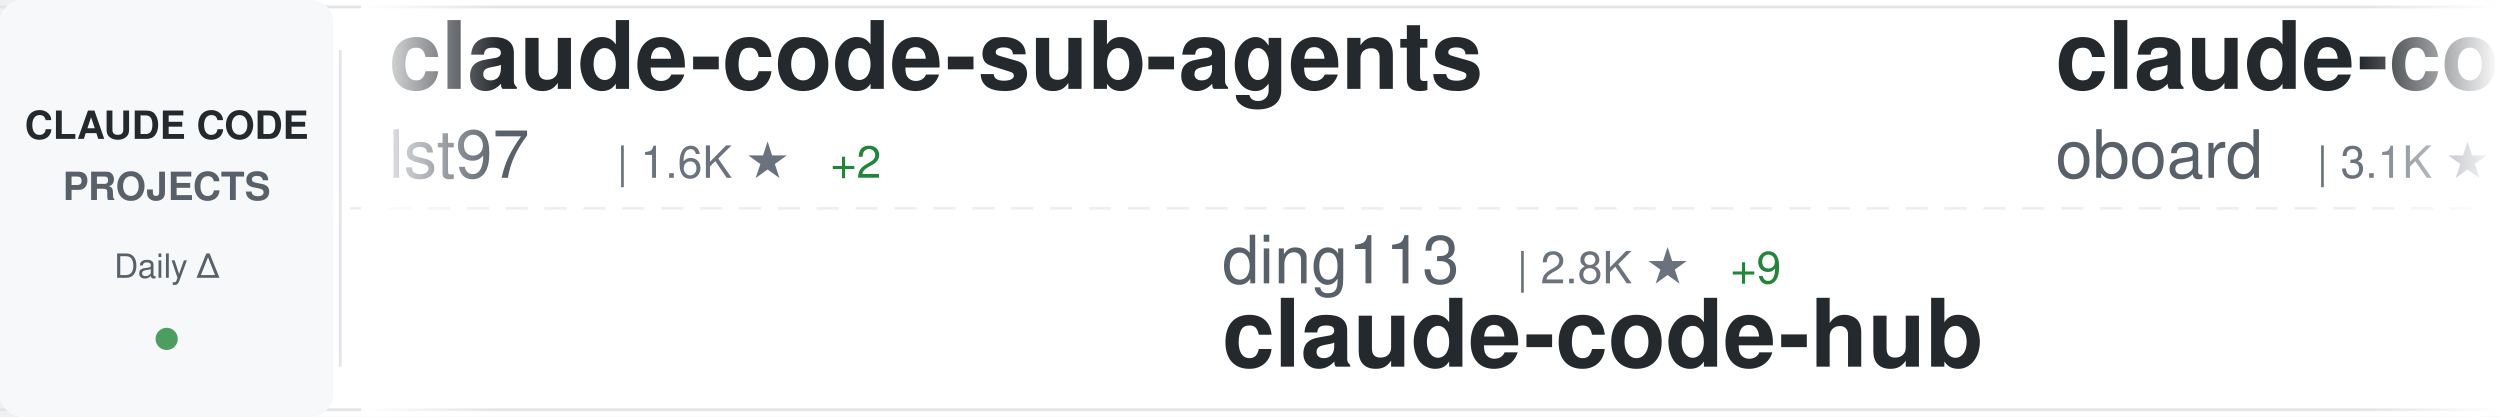
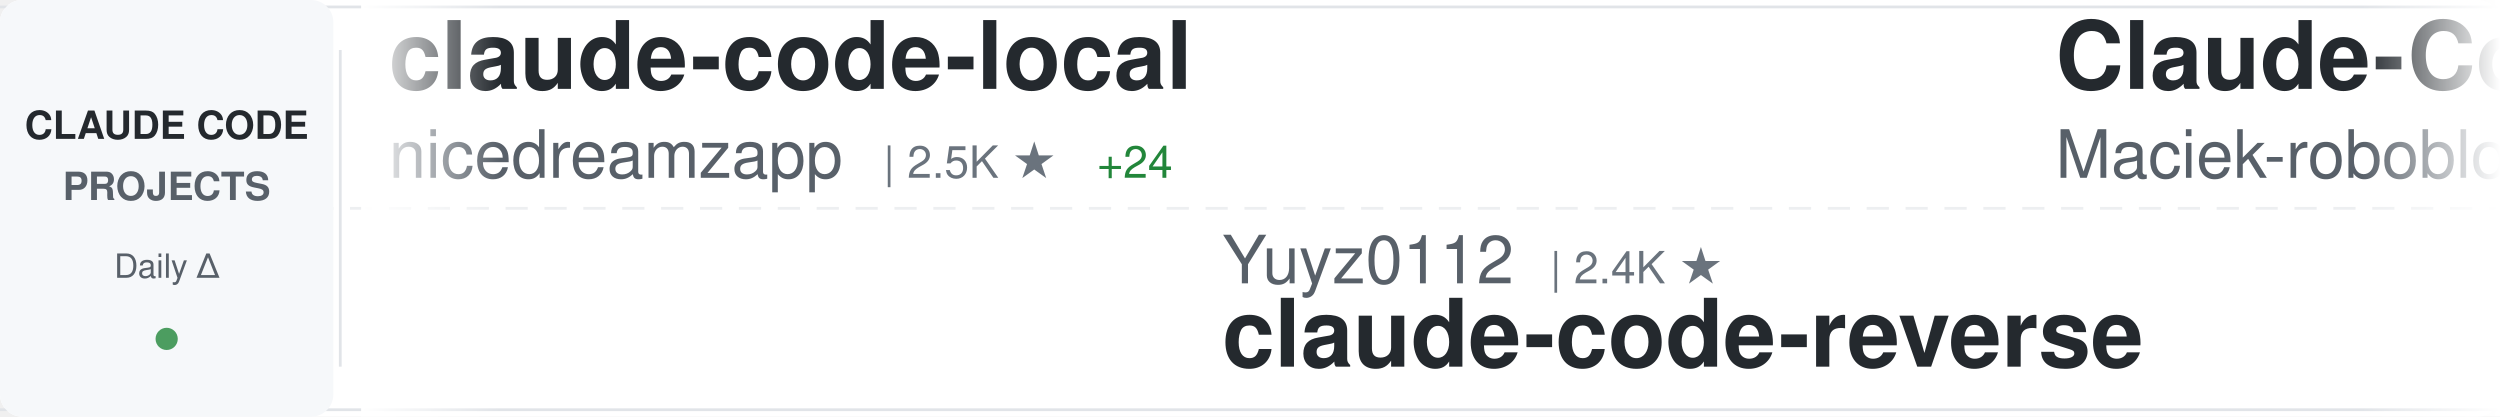
<svg xmlns="http://www.w3.org/2000/svg" width="900" height="150">
  <defs>
    <linearGradient id="awesomeLeftFade" x1="0%" y1="0%" x2="100%" y2="0%">
      <stop offset="0%" style="stop-color:#ffffff;stop-opacity:1" />
      <stop offset="100%" style="stop-color:#ffffff;stop-opacity:0" />
    </linearGradient>
    <linearGradient id="awesomeRightFade" x1="0%" y1="0%" x2="100%" y2="0%">
      <stop offset="0%" style="stop-color:#ffffff;stop-opacity:0" />
      <stop offset="100%" style="stop-color:#ffffff;stop-opacity:1" />
    </linearGradient>
  </defs>
  <rect width="900" height="150" fill="#ffffff" rx="8" />
  <rect x="0" y="2" width="900" height="1" fill="#e1e4e8" />
  <rect x="0" y="147" width="900" height="1" fill="#e1e4e8" />
  <line x1="0" y1="75" x2="900" y2="75" stroke="#e1e4e8" stroke-width="1" stroke-dasharray="8 6" opacity="0.6" />
  <rect x="0" y="0" width="120" height="150" fill="#f6f8fa" rx="8" />
  <text x="60" y="50" font-family="-apple-system, BlinkMacSystemFont, 'Segoe UI', Helvetica, Arial, sans-serif" font-size="14" font-weight="600" fill="#24292e" text-anchor="middle">CLAUDE CODE</text>
  <text x="60" y="72" font-family="-apple-system, BlinkMacSystemFont, 'Segoe UI', Helvetica, Arial, sans-serif" font-size="14" font-weight="600" fill="#586069" text-anchor="middle">PROJECTS</text>
  <text x="60" y="100" font-family="-apple-system, BlinkMacSystemFont, 'Segoe UI', Helvetica, Arial, sans-serif" font-size="12" font-weight="500" fill="#586069" text-anchor="middle">Daily Δ</text>
  <circle cx="60" cy="122" r="4" fill="#22863a" opacity="0.8" />
  <rect x="122" y="18" width="1" height="114" fill="#e1e4e8" />
  <clipPath id="awesomeTickerClip">
    <rect x="130" y="0" width="770" height="150" />
  </clipPath>
  <g clip-path="url(#awesomeTickerClip)">
    <g id="awesomeTickerItems">
      <animateTransform attributeName="transform" attributeType="XML" type="translate" from="0 0" to="-3000 0" dur="54s" repeatCount="indefinite" />
      <g transform="translate(0, 0)">
-         <text x="140" y="32" font-family="-apple-system, BlinkMacSystemFont, 'Segoe UI', Helvetica, Arial, sans-serif" font-size="34" font-weight="600" fill="#24292e">claude-code-sub-agents</text>
-         <text x="140" y="64" font-family="-apple-system, BlinkMacSystemFont, 'Segoe UI', Helvetica, Arial, sans-serif" font-size="24" font-weight="400" fill="#586069">lst97</text>
-         <text x="222" y="64" font-family="-apple-system, BlinkMacSystemFont, 'Segoe UI', Helvetica, Arial, sans-serif" font-size="16" font-weight="500" fill="#6a737d">| 1.6K ★</text>
-         <text x="299" y="64" font-family="-apple-system, BlinkMacSystemFont, 'Segoe UI', Helvetica, Arial, sans-serif" font-size="16" font-weight="500" fill="#22863a"> +2</text>
+         <text x="140" y="32" font-family="-apple-system, BlinkMacSystemFont, 'Segoe UI', Helvetica, Arial, sans-serif" font-size="34" font-weight="600" fill="#24292e">claude-code-local</text>
+         <text x="140" y="64" font-family="-apple-system, BlinkMacSystemFont, 'Segoe UI', Helvetica, Arial, sans-serif" font-size="24" font-weight="400" fill="#586069">nicedreamzapp</text>
+         <text x="318" y="64" font-family="-apple-system, BlinkMacSystemFont, 'Segoe UI', Helvetica, Arial, sans-serif" font-size="16" font-weight="500" fill="#6a737d">| 2.5K ★</text>
+         <text x="395" y="64" font-family="-apple-system, BlinkMacSystemFont, 'Segoe UI', Helvetica, Arial, sans-serif" font-size="16" font-weight="500" fill="#22863a"> +24</text>
      </g>
      <g transform="translate(300, 0)">
-         <text x="140" y="102" font-family="-apple-system, BlinkMacSystemFont, 'Segoe UI', Helvetica, Arial, sans-serif" font-size="24" font-weight="400" fill="#586069">ding113</text>
-         <text x="246" y="102" font-family="-apple-system, BlinkMacSystemFont, 'Segoe UI', Helvetica, Arial, sans-serif" font-size="16" font-weight="500" fill="#6a737d">| 2.8K ★</text>
-         <text x="323" y="102" font-family="-apple-system, BlinkMacSystemFont, 'Segoe UI', Helvetica, Arial, sans-serif" font-size="16" font-weight="500" fill="#22863a"> +9</text>
-         <text x="140" y="132" font-family="-apple-system, BlinkMacSystemFont, 'Segoe UI', Helvetica, Arial, sans-serif" font-size="34" font-weight="600" fill="#24292e">claude-code-hub</text>
+         <text x="140" y="102" font-family="-apple-system, BlinkMacSystemFont, 'Segoe UI', Helvetica, Arial, sans-serif" font-size="24" font-weight="400" fill="#586069">Yuyz0112</text>
+         <text x="258" y="102" font-family="-apple-system, BlinkMacSystemFont, 'Segoe UI', Helvetica, Arial, sans-serif" font-size="16" font-weight="500" fill="#6a737d">| 2.4K ★</text>
+         <text x="140" y="132" font-family="-apple-system, BlinkMacSystemFont, 'Segoe UI', Helvetica, Arial, sans-serif" font-size="34" font-weight="600" fill="#24292e">claude-code-reverse</text>
      </g>
      <g transform="translate(600, 0)">
-         <text x="140" y="32" font-family="-apple-system, BlinkMacSystemFont, 'Segoe UI', Helvetica, Arial, sans-serif" font-size="34" font-weight="600" fill="#24292e">claude-code-rev</text>
-         <text x="140" y="64" font-family="-apple-system, BlinkMacSystemFont, 'Segoe UI', Helvetica, Arial, sans-serif" font-size="24" font-weight="400" fill="#586069">oboard</text>
-         <text x="234" y="64" font-family="-apple-system, BlinkMacSystemFont, 'Segoe UI', Helvetica, Arial, sans-serif" font-size="16" font-weight="500" fill="#6a737d">| 3.1K ★</text>
-         <text x="311" y="64" font-family="-apple-system, BlinkMacSystemFont, 'Segoe UI', Helvetica, Arial, sans-serif" font-size="16" font-weight="500" fill="#22863a"> +2</text>
+         <text x="140" y="32" font-family="-apple-system, BlinkMacSystemFont, 'Segoe UI', Helvetica, Arial, sans-serif" font-size="34" font-weight="600" fill="#24292e">Claude-Code-Usage-Monito...</text>
+         <text x="140" y="64" font-family="-apple-system, BlinkMacSystemFont, 'Segoe UI', Helvetica, Arial, sans-serif" font-size="24" font-weight="400" fill="#586069">Maciek-roboblog</text>
+         <text x="342" y="64" font-family="-apple-system, BlinkMacSystemFont, 'Segoe UI', Helvetica, Arial, sans-serif" font-size="16" font-weight="500" fill="#6a737d">| 8.0K ★</text>
+         <text x="419" y="64" font-family="-apple-system, BlinkMacSystemFont, 'Segoe UI', Helvetica, Arial, sans-serif" font-size="16" font-weight="500" fill="#22863a"> +5</text>
      </g>
      <g transform="translate(900, 0)">
-         <text x="140" y="102" font-family="-apple-system, BlinkMacSystemFont, 'Segoe UI', Helvetica, Arial, sans-serif" font-size="24" font-weight="400" fill="#586069">alirezarezvani</text>
-         <text x="330" y="102" font-family="-apple-system, BlinkMacSystemFont, 'Segoe UI', Helvetica, Arial, sans-serif" font-size="16" font-weight="500" fill="#6a737d">| 14.3K ★</text>
-         <text x="416" y="102" font-family="-apple-system, BlinkMacSystemFont, 'Segoe UI', Helvetica, Arial, sans-serif" font-size="16" font-weight="500" fill="#22863a"> +91</text>
-         <text x="140" y="132" font-family="-apple-system, BlinkMacSystemFont, 'Segoe UI', Helvetica, Arial, sans-serif" font-size="34" font-weight="600" fill="#24292e">claude-skills</text>
+         <text x="140" y="102" font-family="-apple-system, BlinkMacSystemFont, 'Segoe UI', Helvetica, Arial, sans-serif" font-size="24" font-weight="400" fill="#586069">oboard</text>
+         <text x="234" y="102" font-family="-apple-system, BlinkMacSystemFont, 'Segoe UI', Helvetica, Arial, sans-serif" font-size="16" font-weight="500" fill="#6a737d">| 3.1K ★</text>
+         <text x="311" y="102" font-family="-apple-system, BlinkMacSystemFont, 'Segoe UI', Helvetica, Arial, sans-serif" font-size="16" font-weight="500" fill="#22863a"> +1</text>
+         <text x="140" y="132" font-family="-apple-system, BlinkMacSystemFont, 'Segoe UI', Helvetica, Arial, sans-serif" font-size="34" font-weight="600" fill="#24292e">claude-code-rev</text>
      </g>
      <g transform="translate(1200, 0)">
-         <text x="140" y="32" font-family="-apple-system, BlinkMacSystemFont, 'Segoe UI', Helvetica, Arial, sans-serif" font-size="34" font-weight="600" fill="#24292e">claude-code-tips</text>
-         <text x="140" y="64" font-family="-apple-system, BlinkMacSystemFont, 'Segoe UI', Helvetica, Arial, sans-serif" font-size="24" font-weight="400" fill="#586069">ykdojo</text>
-         <text x="234" y="64" font-family="-apple-system, BlinkMacSystemFont, 'Segoe UI', Helvetica, Arial, sans-serif" font-size="16" font-weight="500" fill="#6a737d">| 8.2K ★</text>
-         <text x="311" y="64" font-family="-apple-system, BlinkMacSystemFont, 'Segoe UI', Helvetica, Arial, sans-serif" font-size="16" font-weight="500" fill="#22863a"> +16</text>
+         <text x="140" y="32" font-family="-apple-system, BlinkMacSystemFont, 'Segoe UI', Helvetica, Arial, sans-serif" font-size="34" font-weight="600" fill="#24292e">CLIProxyAPI</text>
+         <text x="140" y="64" font-family="-apple-system, BlinkMacSystemFont, 'Segoe UI', Helvetica, Arial, sans-serif" font-size="24" font-weight="400" fill="#586069">router-for-me</text>
+         <text x="318" y="64" font-family="-apple-system, BlinkMacSystemFont, 'Segoe UI', Helvetica, Arial, sans-serif" font-size="16" font-weight="500" fill="#6a737d">| 31.8K ★</text>
+         <text x="404" y="64" font-family="-apple-system, BlinkMacSystemFont, 'Segoe UI', Helvetica, Arial, sans-serif" font-size="16" font-weight="500" fill="#22863a"> +192</text>
      </g>
      <g transform="translate(1500, 0)">
-         <text x="140" y="102" font-family="-apple-system, BlinkMacSystemFont, 'Segoe UI', Helvetica, Arial, sans-serif" font-size="24" font-weight="400" fill="#586069">sugyan</text>
-         <text x="234" y="102" font-family="-apple-system, BlinkMacSystemFont, 'Segoe UI', Helvetica, Arial, sans-serif" font-size="16" font-weight="500" fill="#6a737d">| 1.1K ★</text>
-         <text x="311" y="102" font-family="-apple-system, BlinkMacSystemFont, 'Segoe UI', Helvetica, Arial, sans-serif" font-size="16" font-weight="500" fill="#22863a"> +1</text>
-         <text x="140" y="132" font-family="-apple-system, BlinkMacSystemFont, 'Segoe UI', Helvetica, Arial, sans-serif" font-size="34" font-weight="600" fill="#24292e">claude-code-webui</text>
+         <text x="140" y="102" font-family="-apple-system, BlinkMacSystemFont, 'Segoe UI', Helvetica, Arial, sans-serif" font-size="24" font-weight="400" fill="#586069">ChrisWiles</text>
+         <text x="282" y="102" font-family="-apple-system, BlinkMacSystemFont, 'Segoe UI', Helvetica, Arial, sans-serif" font-size="16" font-weight="500" fill="#6a737d">| 5.9K ★</text>
+         <text x="359" y="102" font-family="-apple-system, BlinkMacSystemFont, 'Segoe UI', Helvetica, Arial, sans-serif" font-size="16" font-weight="500" fill="#22863a"> +3</text>
+         <text x="140" y="132" font-family="-apple-system, BlinkMacSystemFont, 'Segoe UI', Helvetica, Arial, sans-serif" font-size="34" font-weight="600" fill="#24292e">claude-code-showcase</text>
      </g>
      <g transform="translate(1800, 0)">
-         <text x="140" y="32" font-family="-apple-system, BlinkMacSystemFont, 'Segoe UI', Helvetica, Arial, sans-serif" font-size="34" font-weight="600" fill="#24292e">Claude-Code-Source-Study</text>
-         <text x="140" y="64" font-family="-apple-system, BlinkMacSystemFont, 'Segoe UI', Helvetica, Arial, sans-serif" font-size="24" font-weight="400" fill="#586069">luyao618</text>
-         <text x="258" y="64" font-family="-apple-system, BlinkMacSystemFont, 'Segoe UI', Helvetica, Arial, sans-serif" font-size="16" font-weight="500" fill="#6a737d">| 1.3K ★</text>
-         <text x="335" y="64" font-family="-apple-system, BlinkMacSystemFont, 'Segoe UI', Helvetica, Arial, sans-serif" font-size="16" font-weight="500" fill="#22863a"> +4</text>
+         <text x="140" y="32" font-family="-apple-system, BlinkMacSystemFont, 'Segoe UI', Helvetica, Arial, sans-serif" font-size="34" font-weight="600" fill="#24292e">claude-code-security-rev...</text>
+         <text x="140" y="64" font-family="-apple-system, BlinkMacSystemFont, 'Segoe UI', Helvetica, Arial, sans-serif" font-size="24" font-weight="400" fill="#586069">anthropics</text>
+         <text x="282" y="64" font-family="-apple-system, BlinkMacSystemFont, 'Segoe UI', Helvetica, Arial, sans-serif" font-size="16" font-weight="500" fill="#6a737d">| 4.6K ★</text>
+         <text x="359" y="64" font-family="-apple-system, BlinkMacSystemFont, 'Segoe UI', Helvetica, Arial, sans-serif" font-size="16" font-weight="500" fill="#22863a"> +8</text>
      </g>
      <g transform="translate(2100, 0)">
-         <text x="140" y="102" font-family="-apple-system, BlinkMacSystemFont, 'Segoe UI', Helvetica, Arial, sans-serif" font-size="24" font-weight="400" fill="#586069">AICoderTudou</text>
-         <text x="306" y="102" font-family="-apple-system, BlinkMacSystemFont, 'Segoe UI', Helvetica, Arial, sans-serif" font-size="16" font-weight="500" fill="#6a737d">| 498 ★</text>
-         <text x="374" y="102" font-family="-apple-system, BlinkMacSystemFont, 'Segoe UI', Helvetica, Arial, sans-serif" font-size="16" font-weight="500" fill="#22863a"> +1</text>
-         <text x="140" y="132" font-family="-apple-system, BlinkMacSystemFont, 'Segoe UI', Helvetica, Arial, sans-serif" font-size="34" font-weight="600" fill="#24292e">claude-code-tudou</text>
+         <text x="140" y="102" font-family="-apple-system, BlinkMacSystemFont, 'Segoe UI', Helvetica, Arial, sans-serif" font-size="24" font-weight="400" fill="#586069">Njengah</text>
+         <text x="246" y="102" font-family="-apple-system, BlinkMacSystemFont, 'Segoe UI', Helvetica, Arial, sans-serif" font-size="16" font-weight="500" fill="#6a737d">| 1.7K ★</text>
+         <text x="323" y="102" font-family="-apple-system, BlinkMacSystemFont, 'Segoe UI', Helvetica, Arial, sans-serif" font-size="16" font-weight="500" fill="#22863a"> +2</text>
+         <text x="140" y="132" font-family="-apple-system, BlinkMacSystemFont, 'Segoe UI', Helvetica, Arial, sans-serif" font-size="34" font-weight="600" fill="#24292e">claude-code-cheat-sheet</text>
      </g>
      <g transform="translate(2400, 0)">
-         <text x="140" y="32" font-family="-apple-system, BlinkMacSystemFont, 'Segoe UI', Helvetica, Arial, sans-serif" font-size="34" font-weight="600" fill="#24292e">Auto-claude-code-researc...</text>
-         <text x="140" y="64" font-family="-apple-system, BlinkMacSystemFont, 'Segoe UI', Helvetica, Arial, sans-serif" font-size="24" font-weight="400" fill="#586069">wanshuiyin</text>
-         <text x="282" y="64" font-family="-apple-system, BlinkMacSystemFont, 'Segoe UI', Helvetica, Arial, sans-serif" font-size="16" font-weight="500" fill="#6a737d">| 8.6K ★</text>
-         <text x="359" y="64" font-family="-apple-system, BlinkMacSystemFont, 'Segoe UI', Helvetica, Arial, sans-serif" font-size="16" font-weight="500" fill="#22863a"> +77</text>
+         <text x="140" y="32" font-family="-apple-system, BlinkMacSystemFont, 'Segoe UI', Helvetica, Arial, sans-serif" font-size="34" font-weight="600" fill="#24292e">claude-code-guide</text>
+         <text x="140" y="64" font-family="-apple-system, BlinkMacSystemFont, 'Segoe UI', Helvetica, Arial, sans-serif" font-size="24" font-weight="400" fill="#586069">Cranot</text>
+         <text x="234" y="64" font-family="-apple-system, BlinkMacSystemFont, 'Segoe UI', Helvetica, Arial, sans-serif" font-size="16" font-weight="500" fill="#6a737d">| 2.7K ★</text>
+         <text x="311" y="64" font-family="-apple-system, BlinkMacSystemFont, 'Segoe UI', Helvetica, Arial, sans-serif" font-size="16" font-weight="500" fill="#22863a"> +6</text>
      </g>
      <g transform="translate(2700, 0)">
-         <text x="140" y="102" font-family="-apple-system, BlinkMacSystemFont, 'Segoe UI', Helvetica, Arial, sans-serif" font-size="24" font-weight="400" fill="#586069">snarktank</text>
-         <text x="270" y="102" font-family="-apple-system, BlinkMacSystemFont, 'Segoe UI', Helvetica, Arial, sans-serif" font-size="16" font-weight="500" fill="#6a737d">| 18.8K ★</text>
-         <text x="356" y="102" font-family="-apple-system, BlinkMacSystemFont, 'Segoe UI', Helvetica, Arial, sans-serif" font-size="16" font-weight="500" fill="#22863a"> +37</text>
-         <text x="140" y="132" font-family="-apple-system, BlinkMacSystemFont, 'Segoe UI', Helvetica, Arial, sans-serif" font-size="34" font-weight="600" fill="#24292e">ralph</text>
+         <text x="140" y="102" font-family="-apple-system, BlinkMacSystemFont, 'Segoe UI', Helvetica, Arial, sans-serif" font-size="24" font-weight="400" fill="#586069">diet103</text>
+         <text x="246" y="102" font-family="-apple-system, BlinkMacSystemFont, 'Segoe UI', Helvetica, Arial, sans-serif" font-size="16" font-weight="500" fill="#6a737d">| 9.6K ★</text>
+         <text x="323" y="102" font-family="-apple-system, BlinkMacSystemFont, 'Segoe UI', Helvetica, Arial, sans-serif" font-size="16" font-weight="500" fill="#22863a"> +3</text>
+         <text x="140" y="132" font-family="-apple-system, BlinkMacSystemFont, 'Segoe UI', Helvetica, Arial, sans-serif" font-size="34" font-weight="600" fill="#24292e">claude-code-infrastructu...</text>
      </g>
      <g transform="translate(3000, 0)">
-         <text x="140" y="32" font-family="-apple-system, BlinkMacSystemFont, 'Segoe UI', Helvetica, Arial, sans-serif" font-size="34" font-weight="600" fill="#24292e">claude-code-sub-agents</text>
-         <text x="140" y="64" font-family="-apple-system, BlinkMacSystemFont, 'Segoe UI', Helvetica, Arial, sans-serif" font-size="24" font-weight="400" fill="#586069">lst97</text>
-         <text x="222" y="64" font-family="-apple-system, BlinkMacSystemFont, 'Segoe UI', Helvetica, Arial, sans-serif" font-size="16" font-weight="500" fill="#6a737d">| 1.6K ★</text>
-         <text x="299" y="64" font-family="-apple-system, BlinkMacSystemFont, 'Segoe UI', Helvetica, Arial, sans-serif" font-size="16" font-weight="500" fill="#22863a"> +2</text>
+         <text x="140" y="32" font-family="-apple-system, BlinkMacSystemFont, 'Segoe UI', Helvetica, Arial, sans-serif" font-size="34" font-weight="600" fill="#24292e">claude-code-local</text>
+         <text x="140" y="64" font-family="-apple-system, BlinkMacSystemFont, 'Segoe UI', Helvetica, Arial, sans-serif" font-size="24" font-weight="400" fill="#586069">nicedreamzapp</text>
+         <text x="318" y="64" font-family="-apple-system, BlinkMacSystemFont, 'Segoe UI', Helvetica, Arial, sans-serif" font-size="16" font-weight="500" fill="#6a737d">| 2.5K ★</text>
+         <text x="395" y="64" font-family="-apple-system, BlinkMacSystemFont, 'Segoe UI', Helvetica, Arial, sans-serif" font-size="16" font-weight="500" fill="#22863a"> +24</text>
      </g>
      <g transform="translate(3300, 0)">
-         <text x="140" y="102" font-family="-apple-system, BlinkMacSystemFont, 'Segoe UI', Helvetica, Arial, sans-serif" font-size="24" font-weight="400" fill="#586069">ding113</text>
-         <text x="246" y="102" font-family="-apple-system, BlinkMacSystemFont, 'Segoe UI', Helvetica, Arial, sans-serif" font-size="16" font-weight="500" fill="#6a737d">| 2.8K ★</text>
-         <text x="323" y="102" font-family="-apple-system, BlinkMacSystemFont, 'Segoe UI', Helvetica, Arial, sans-serif" font-size="16" font-weight="500" fill="#22863a"> +9</text>
-         <text x="140" y="132" font-family="-apple-system, BlinkMacSystemFont, 'Segoe UI', Helvetica, Arial, sans-serif" font-size="34" font-weight="600" fill="#24292e">claude-code-hub</text>
+         <text x="140" y="102" font-family="-apple-system, BlinkMacSystemFont, 'Segoe UI', Helvetica, Arial, sans-serif" font-size="24" font-weight="400" fill="#586069">Yuyz0112</text>
+         <text x="258" y="102" font-family="-apple-system, BlinkMacSystemFont, 'Segoe UI', Helvetica, Arial, sans-serif" font-size="16" font-weight="500" fill="#6a737d">| 2.4K ★</text>
+         <text x="140" y="132" font-family="-apple-system, BlinkMacSystemFont, 'Segoe UI', Helvetica, Arial, sans-serif" font-size="34" font-weight="600" fill="#24292e">claude-code-reverse</text>
      </g>
      <g transform="translate(3600, 0)">
-         <text x="140" y="32" font-family="-apple-system, BlinkMacSystemFont, 'Segoe UI', Helvetica, Arial, sans-serif" font-size="34" font-weight="600" fill="#24292e">claude-code-rev</text>
-         <text x="140" y="64" font-family="-apple-system, BlinkMacSystemFont, 'Segoe UI', Helvetica, Arial, sans-serif" font-size="24" font-weight="400" fill="#586069">oboard</text>
-         <text x="234" y="64" font-family="-apple-system, BlinkMacSystemFont, 'Segoe UI', Helvetica, Arial, sans-serif" font-size="16" font-weight="500" fill="#6a737d">| 3.1K ★</text>
-         <text x="311" y="64" font-family="-apple-system, BlinkMacSystemFont, 'Segoe UI', Helvetica, Arial, sans-serif" font-size="16" font-weight="500" fill="#22863a"> +2</text>
+         <text x="140" y="32" font-family="-apple-system, BlinkMacSystemFont, 'Segoe UI', Helvetica, Arial, sans-serif" font-size="34" font-weight="600" fill="#24292e">Claude-Code-Usage-Monito...</text>
+         <text x="140" y="64" font-family="-apple-system, BlinkMacSystemFont, 'Segoe UI', Helvetica, Arial, sans-serif" font-size="24" font-weight="400" fill="#586069">Maciek-roboblog</text>
+         <text x="342" y="64" font-family="-apple-system, BlinkMacSystemFont, 'Segoe UI', Helvetica, Arial, sans-serif" font-size="16" font-weight="500" fill="#6a737d">| 8.0K ★</text>
+         <text x="419" y="64" font-family="-apple-system, BlinkMacSystemFont, 'Segoe UI', Helvetica, Arial, sans-serif" font-size="16" font-weight="500" fill="#22863a"> +5</text>
      </g>
      <g transform="translate(3900, 0)">
-         <text x="140" y="102" font-family="-apple-system, BlinkMacSystemFont, 'Segoe UI', Helvetica, Arial, sans-serif" font-size="24" font-weight="400" fill="#586069">alirezarezvani</text>
-         <text x="330" y="102" font-family="-apple-system, BlinkMacSystemFont, 'Segoe UI', Helvetica, Arial, sans-serif" font-size="16" font-weight="500" fill="#6a737d">| 14.3K ★</text>
-         <text x="416" y="102" font-family="-apple-system, BlinkMacSystemFont, 'Segoe UI', Helvetica, Arial, sans-serif" font-size="16" font-weight="500" fill="#22863a"> +91</text>
-         <text x="140" y="132" font-family="-apple-system, BlinkMacSystemFont, 'Segoe UI', Helvetica, Arial, sans-serif" font-size="34" font-weight="600" fill="#24292e">claude-skills</text>
+         <text x="140" y="102" font-family="-apple-system, BlinkMacSystemFont, 'Segoe UI', Helvetica, Arial, sans-serif" font-size="24" font-weight="400" fill="#586069">oboard</text>
+         <text x="234" y="102" font-family="-apple-system, BlinkMacSystemFont, 'Segoe UI', Helvetica, Arial, sans-serif" font-size="16" font-weight="500" fill="#6a737d">| 3.1K ★</text>
+         <text x="311" y="102" font-family="-apple-system, BlinkMacSystemFont, 'Segoe UI', Helvetica, Arial, sans-serif" font-size="16" font-weight="500" fill="#22863a"> +1</text>
+         <text x="140" y="132" font-family="-apple-system, BlinkMacSystemFont, 'Segoe UI', Helvetica, Arial, sans-serif" font-size="34" font-weight="600" fill="#24292e">claude-code-rev</text>
      </g>
    </g>
  </g>
  <rect x="130" y="0" width="50" height="150" fill="url(#awesomeLeftFade)" />
  <rect x="850" y="0" width="50" height="150" fill="url(#awesomeRightFade)" />
</svg>
